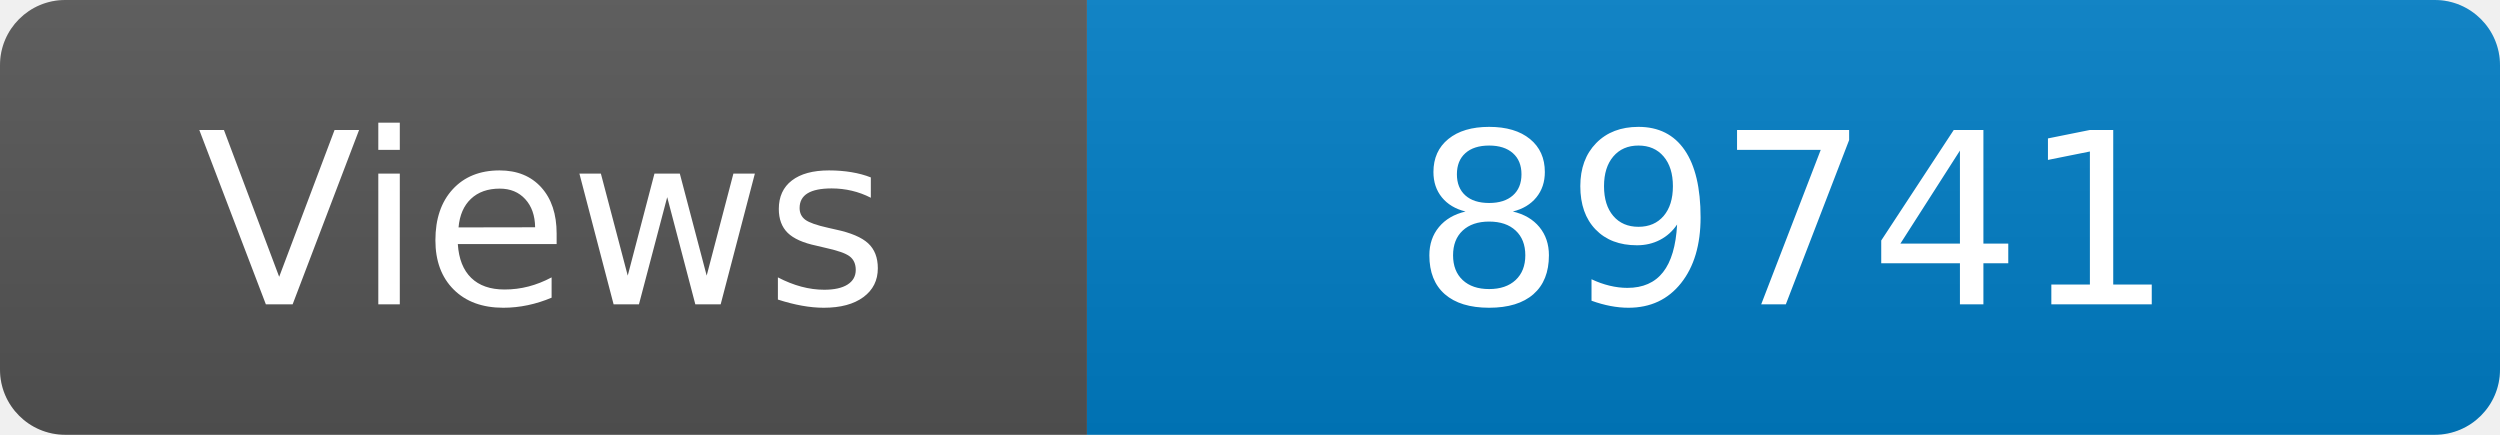
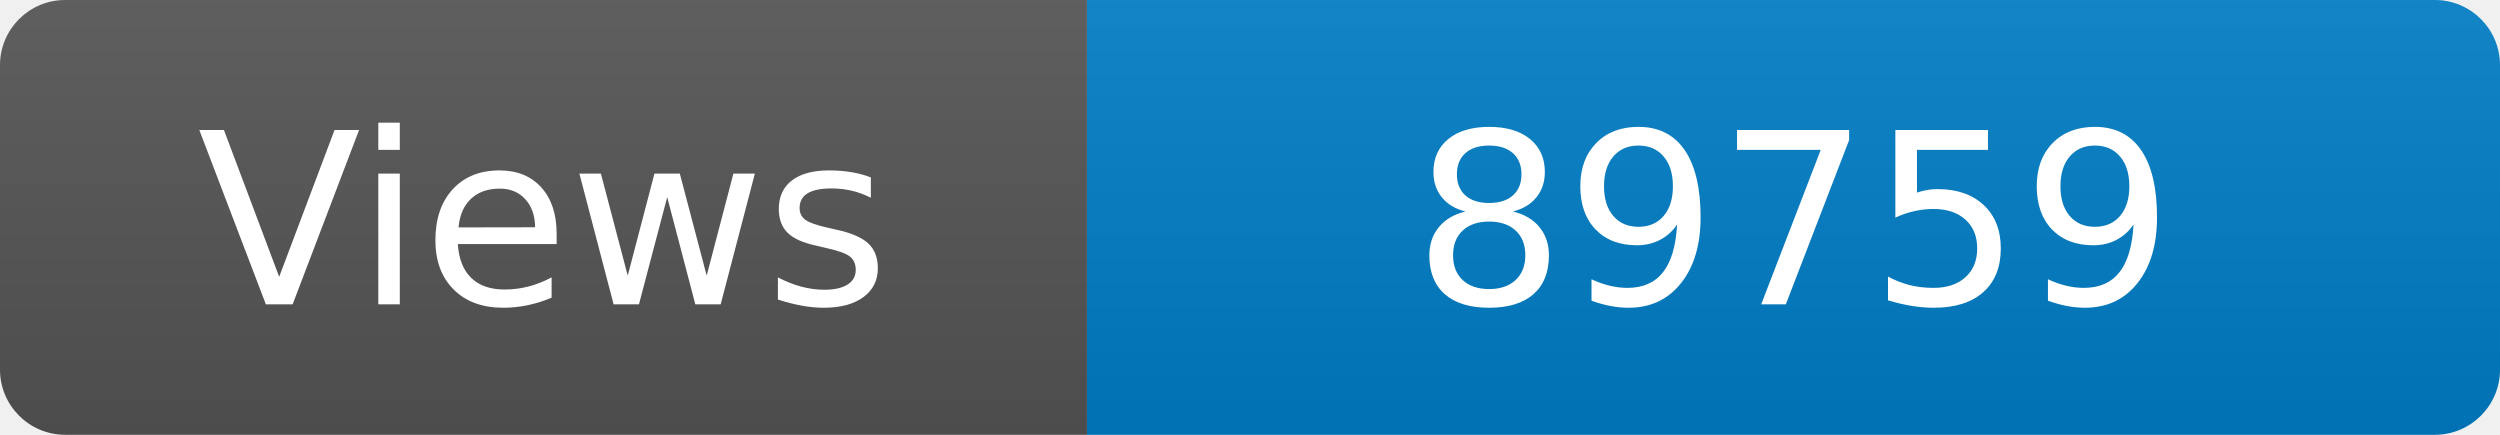
<svg xmlns="http://www.w3.org/2000/svg" width="115" height="20" role="img" aria-label="Maintained?: yes">
  <linearGradient id="s" x2="0" y2="100%">
    <stop offset="0" stop-color="#bbb" stop-opacity=".1" />
    <stop offset="1" stop-opacity=".1" />
  </linearGradient>
  <clipPath id="r">
    <rect width="115" height="20" rx="3" fill="#fff" />
  </clipPath>
  <g clip-path="url(#r)">
    <rect width="50" height="20" fill="#555" />
    <rect x="50" width="160" height="20" fill="#007ec6" />
    <rect width="115" height="20" fill="url(#s)" />
  </g>
  <g fill="#fff" text-anchor="middle" font-family="Verdana,Geneva,DejaVu Sans,sans-serif" font-size="110">
    <text x="250" y="140" transform="scale(.1)" fill="#fff">Views</text>
-     <text x="825" y="140" transform="scale(.1)" fill="#fff">89741</text>
+     <text x="825" y="140" transform="scale(.1)" fill="#fff">89759</text>
  </g>
</svg>
